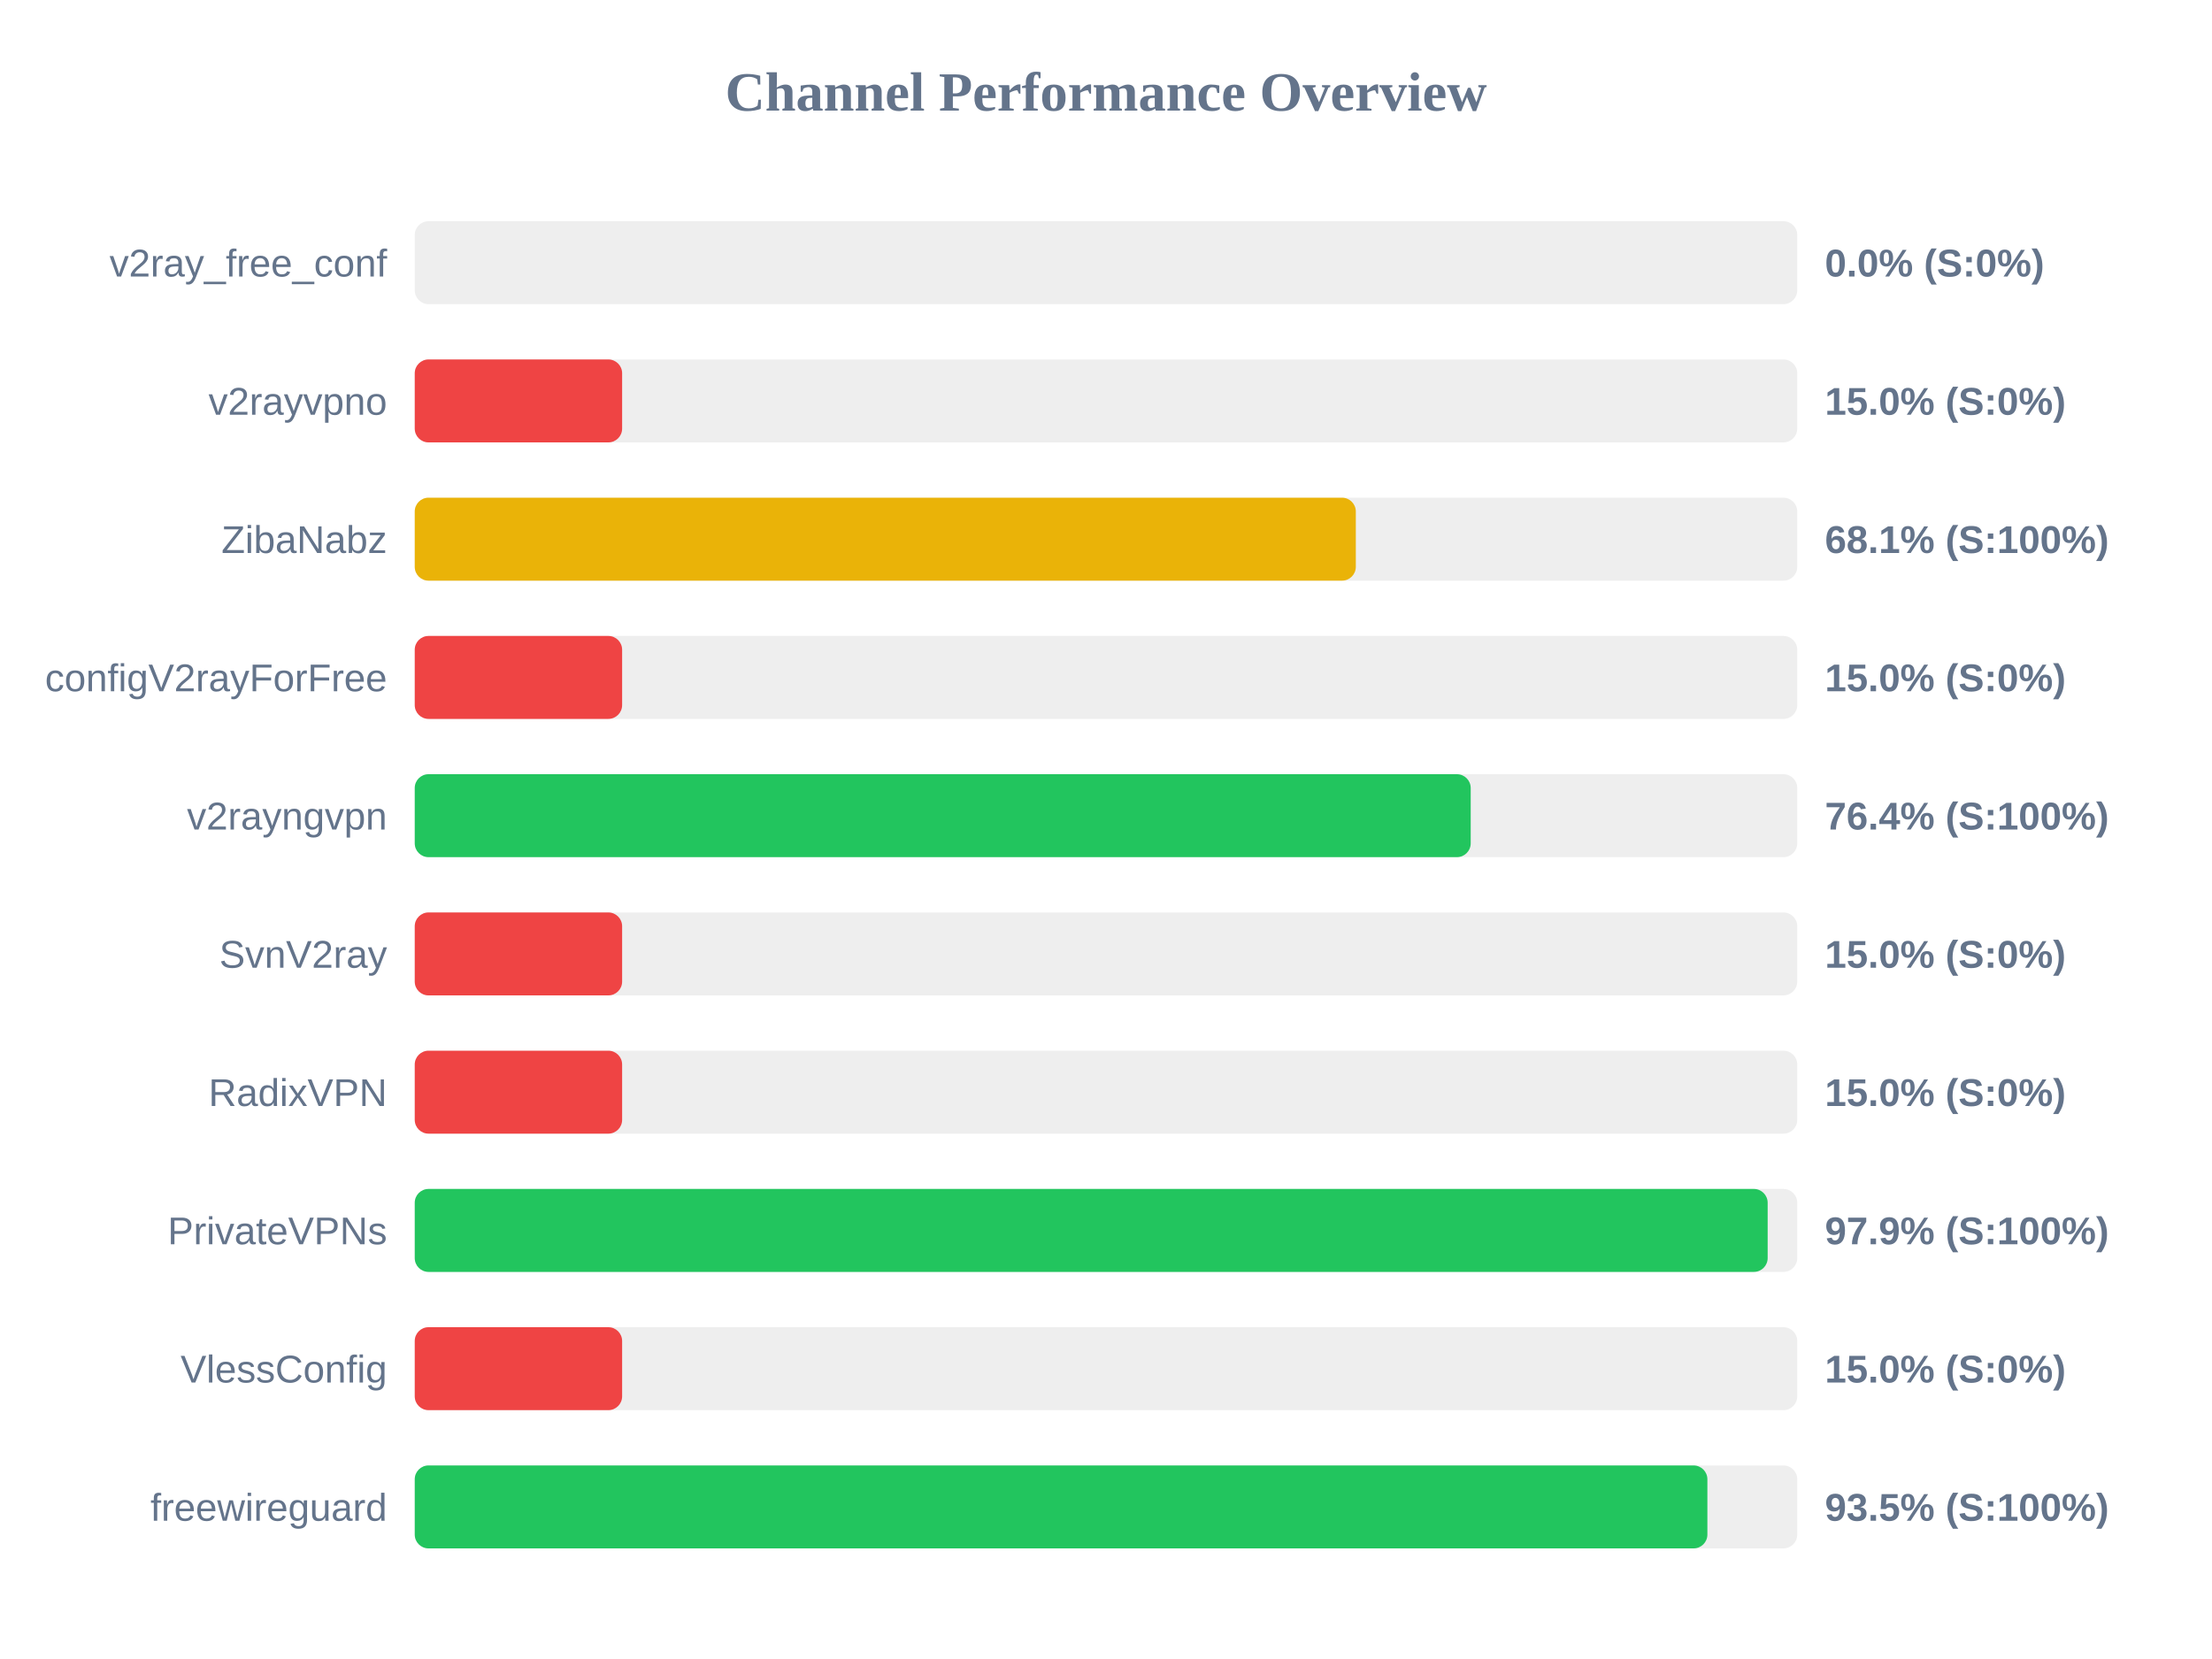
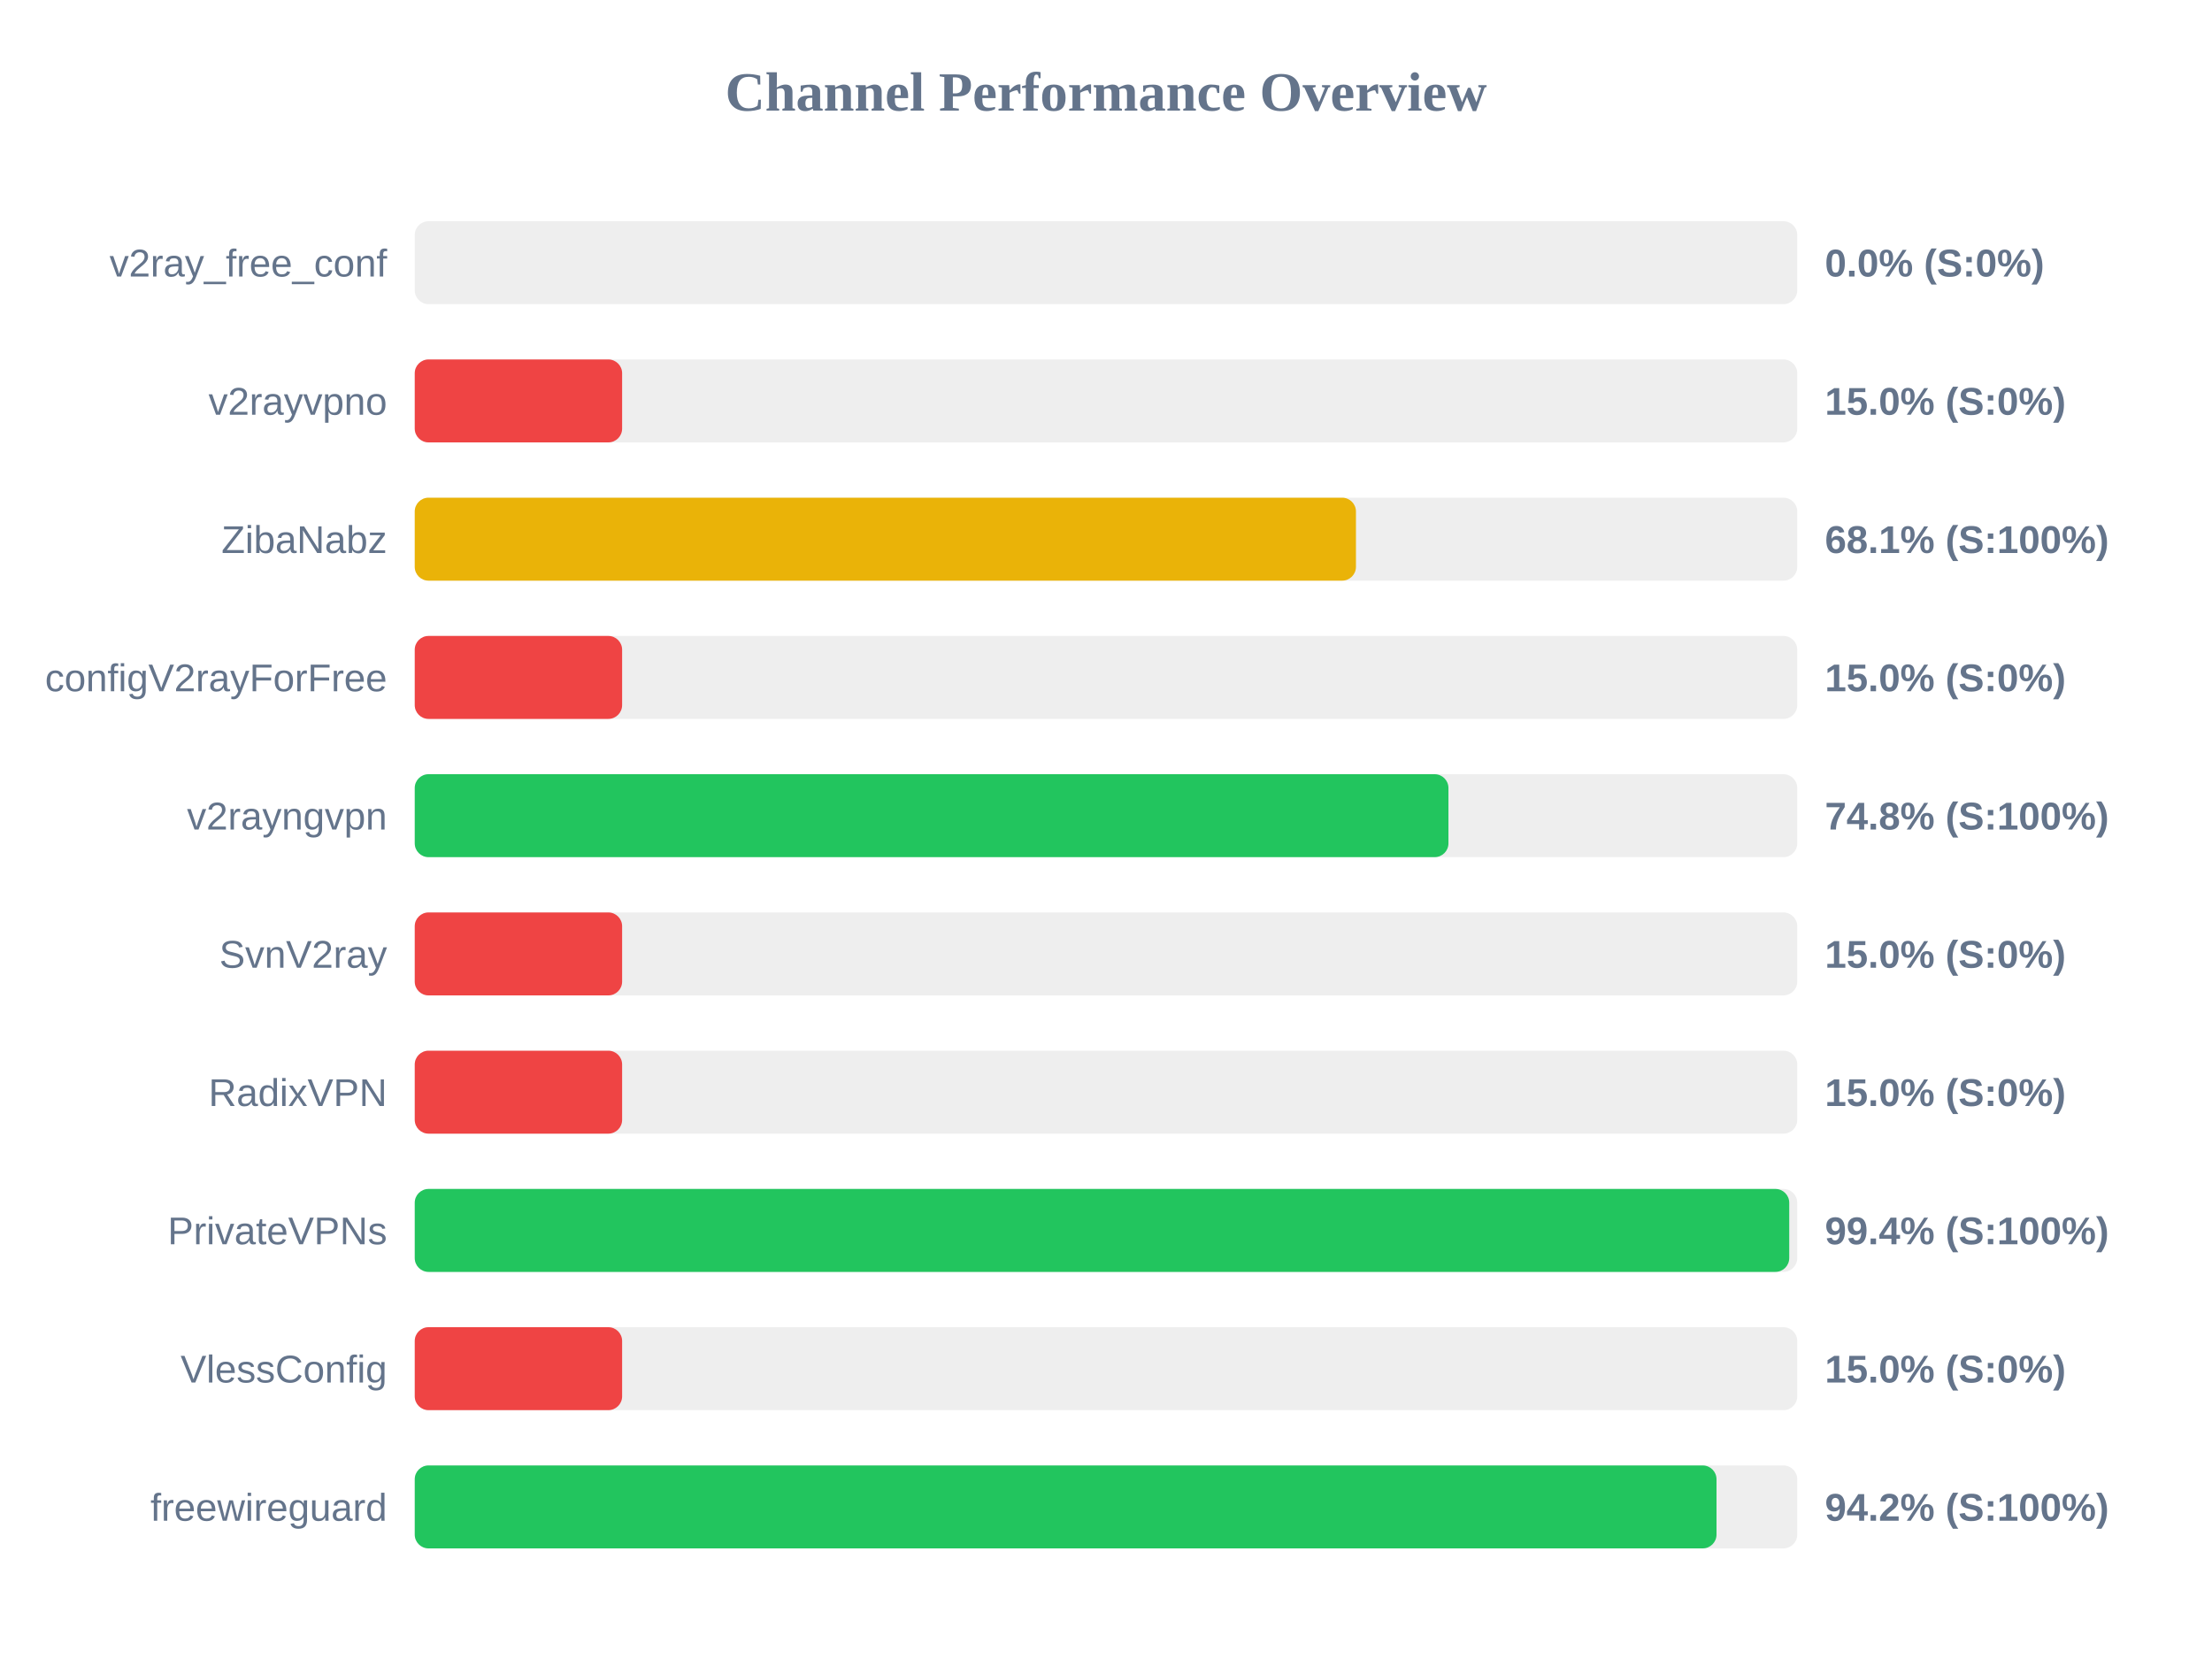
<svg xmlns="http://www.w3.org/2000/svg" width="800" height="600" version="1.1">
  <style>
        .row { font: 14px Arial; fill: #64748b; }
        .score { font: bold 14px Arial; fill: #64748b; }
    </style>
  <text x="400" y="40" text-anchor="middle" font-size="20px" font-weight="bold" fill="#64748b">Channel Performance Overview</text>
  <rect x="150" y="80" width="500" height="30" fill="#eee" rx="5" />
  <rect x="150" y="80" width="0.0" height="30" fill="#ef4444" rx="5" />
  <text x="140" y="100" text-anchor="end" class="row">v2ray_free_conf</text>
  <text x="660" y="100" text-anchor="start" class="score">0.0% (S:0%)</text>
  <rect x="150" y="130" width="500" height="30" fill="#eee" rx="5" />
  <rect x="150" y="130" width="75.0" height="30" fill="#ef4444" rx="5" />
  <text x="140" y="150" text-anchor="end" class="row">v2rayvpno</text>
  <text x="660" y="150" text-anchor="start" class="score">15.0% (S:0%)</text>
  <rect x="150" y="180" width="500" height="30" fill="#eee" rx="5" />
-   <rect x="150" y="180" width="340.35" height="30" fill="#eab308" rx="5" />
+   <rect x="150" y="180" width="340.4" height="30" fill="#eab308" rx="5" />
  <text x="140" y="200" text-anchor="end" class="row">ZibaNabz</text>
  <text x="660" y="200" text-anchor="start" class="score">68.1% (S:100%)</text>
  <rect x="150" y="230" width="500" height="30" fill="#eee" rx="5" />
  <rect x="150" y="230" width="75.0" height="30" fill="#ef4444" rx="5" />
  <text x="140" y="250" text-anchor="end" class="row">configV2rayForFree</text>
  <text x="660" y="250" text-anchor="start" class="score">15.0% (S:0%)</text>
  <rect x="150" y="280" width="500" height="30" fill="#eee" rx="5" />
-   <rect x="150" y="280" width="381.9" height="30" fill="#22c55e" rx="5" />
+   <rect x="150" y="280" width="373.85" height="30" fill="#22c55e" rx="5" />
  <text x="140" y="300" text-anchor="end" class="row">v2rayngvpn</text>
-   <text x="660" y="300" text-anchor="start" class="score">76.4% (S:100%)</text>
+   <text x="660" y="300" text-anchor="start" class="score">74.8% (S:100%)</text>
  <rect x="150" y="330" width="500" height="30" fill="#eee" rx="5" />
  <rect x="150" y="330" width="75.0" height="30" fill="#ef4444" rx="5" />
  <text x="140" y="350" text-anchor="end" class="row">SvnV2ray</text>
  <text x="660" y="350" text-anchor="start" class="score">15.0% (S:0%)</text>
  <rect x="150" y="380" width="500" height="30" fill="#eee" rx="5" />
  <rect x="150" y="380" width="75.0" height="30" fill="#ef4444" rx="5" />
  <text x="140" y="400" text-anchor="end" class="row">RadixVPN</text>
  <text x="660" y="400" text-anchor="start" class="score">15.0% (S:0%)</text>
  <rect x="150" y="430" width="500" height="30" fill="#eee" rx="5" />
-   <rect x="150" y="430" width="489.3" height="30" fill="#22c55e" rx="5" />
+   <rect x="150" y="430" width="497.1" height="30" fill="#22c55e" rx="5" />
  <text x="140" y="450" text-anchor="end" class="row">PrivateVPNs</text>
-   <text x="660" y="450" text-anchor="start" class="score">97.9% (S:100%)</text>
+   <text x="660" y="450" text-anchor="start" class="score">99.4% (S:100%)</text>
  <rect x="150" y="480" width="500" height="30" fill="#eee" rx="5" />
  <rect x="150" y="480" width="75.0" height="30" fill="#ef4444" rx="5" />
  <text x="140" y="500" text-anchor="end" class="row">VlessConfig</text>
  <text x="660" y="500" text-anchor="start" class="score">15.0% (S:0%)</text>
  <rect x="150" y="530" width="500" height="30" fill="#eee" rx="5" />
-   <rect x="150" y="530" width="467.5" height="30" fill="#22c55e" rx="5" />
+   <rect x="150" y="530" width="470.8" height="30" fill="#22c55e" rx="5" />
  <text x="140" y="550" text-anchor="end" class="row">freewireguard</text>
-   <text x="660" y="550" text-anchor="start" class="score">93.5% (S:100%)</text>
+   <text x="660" y="550" text-anchor="start" class="score">94.2% (S:100%)</text>
</svg>
